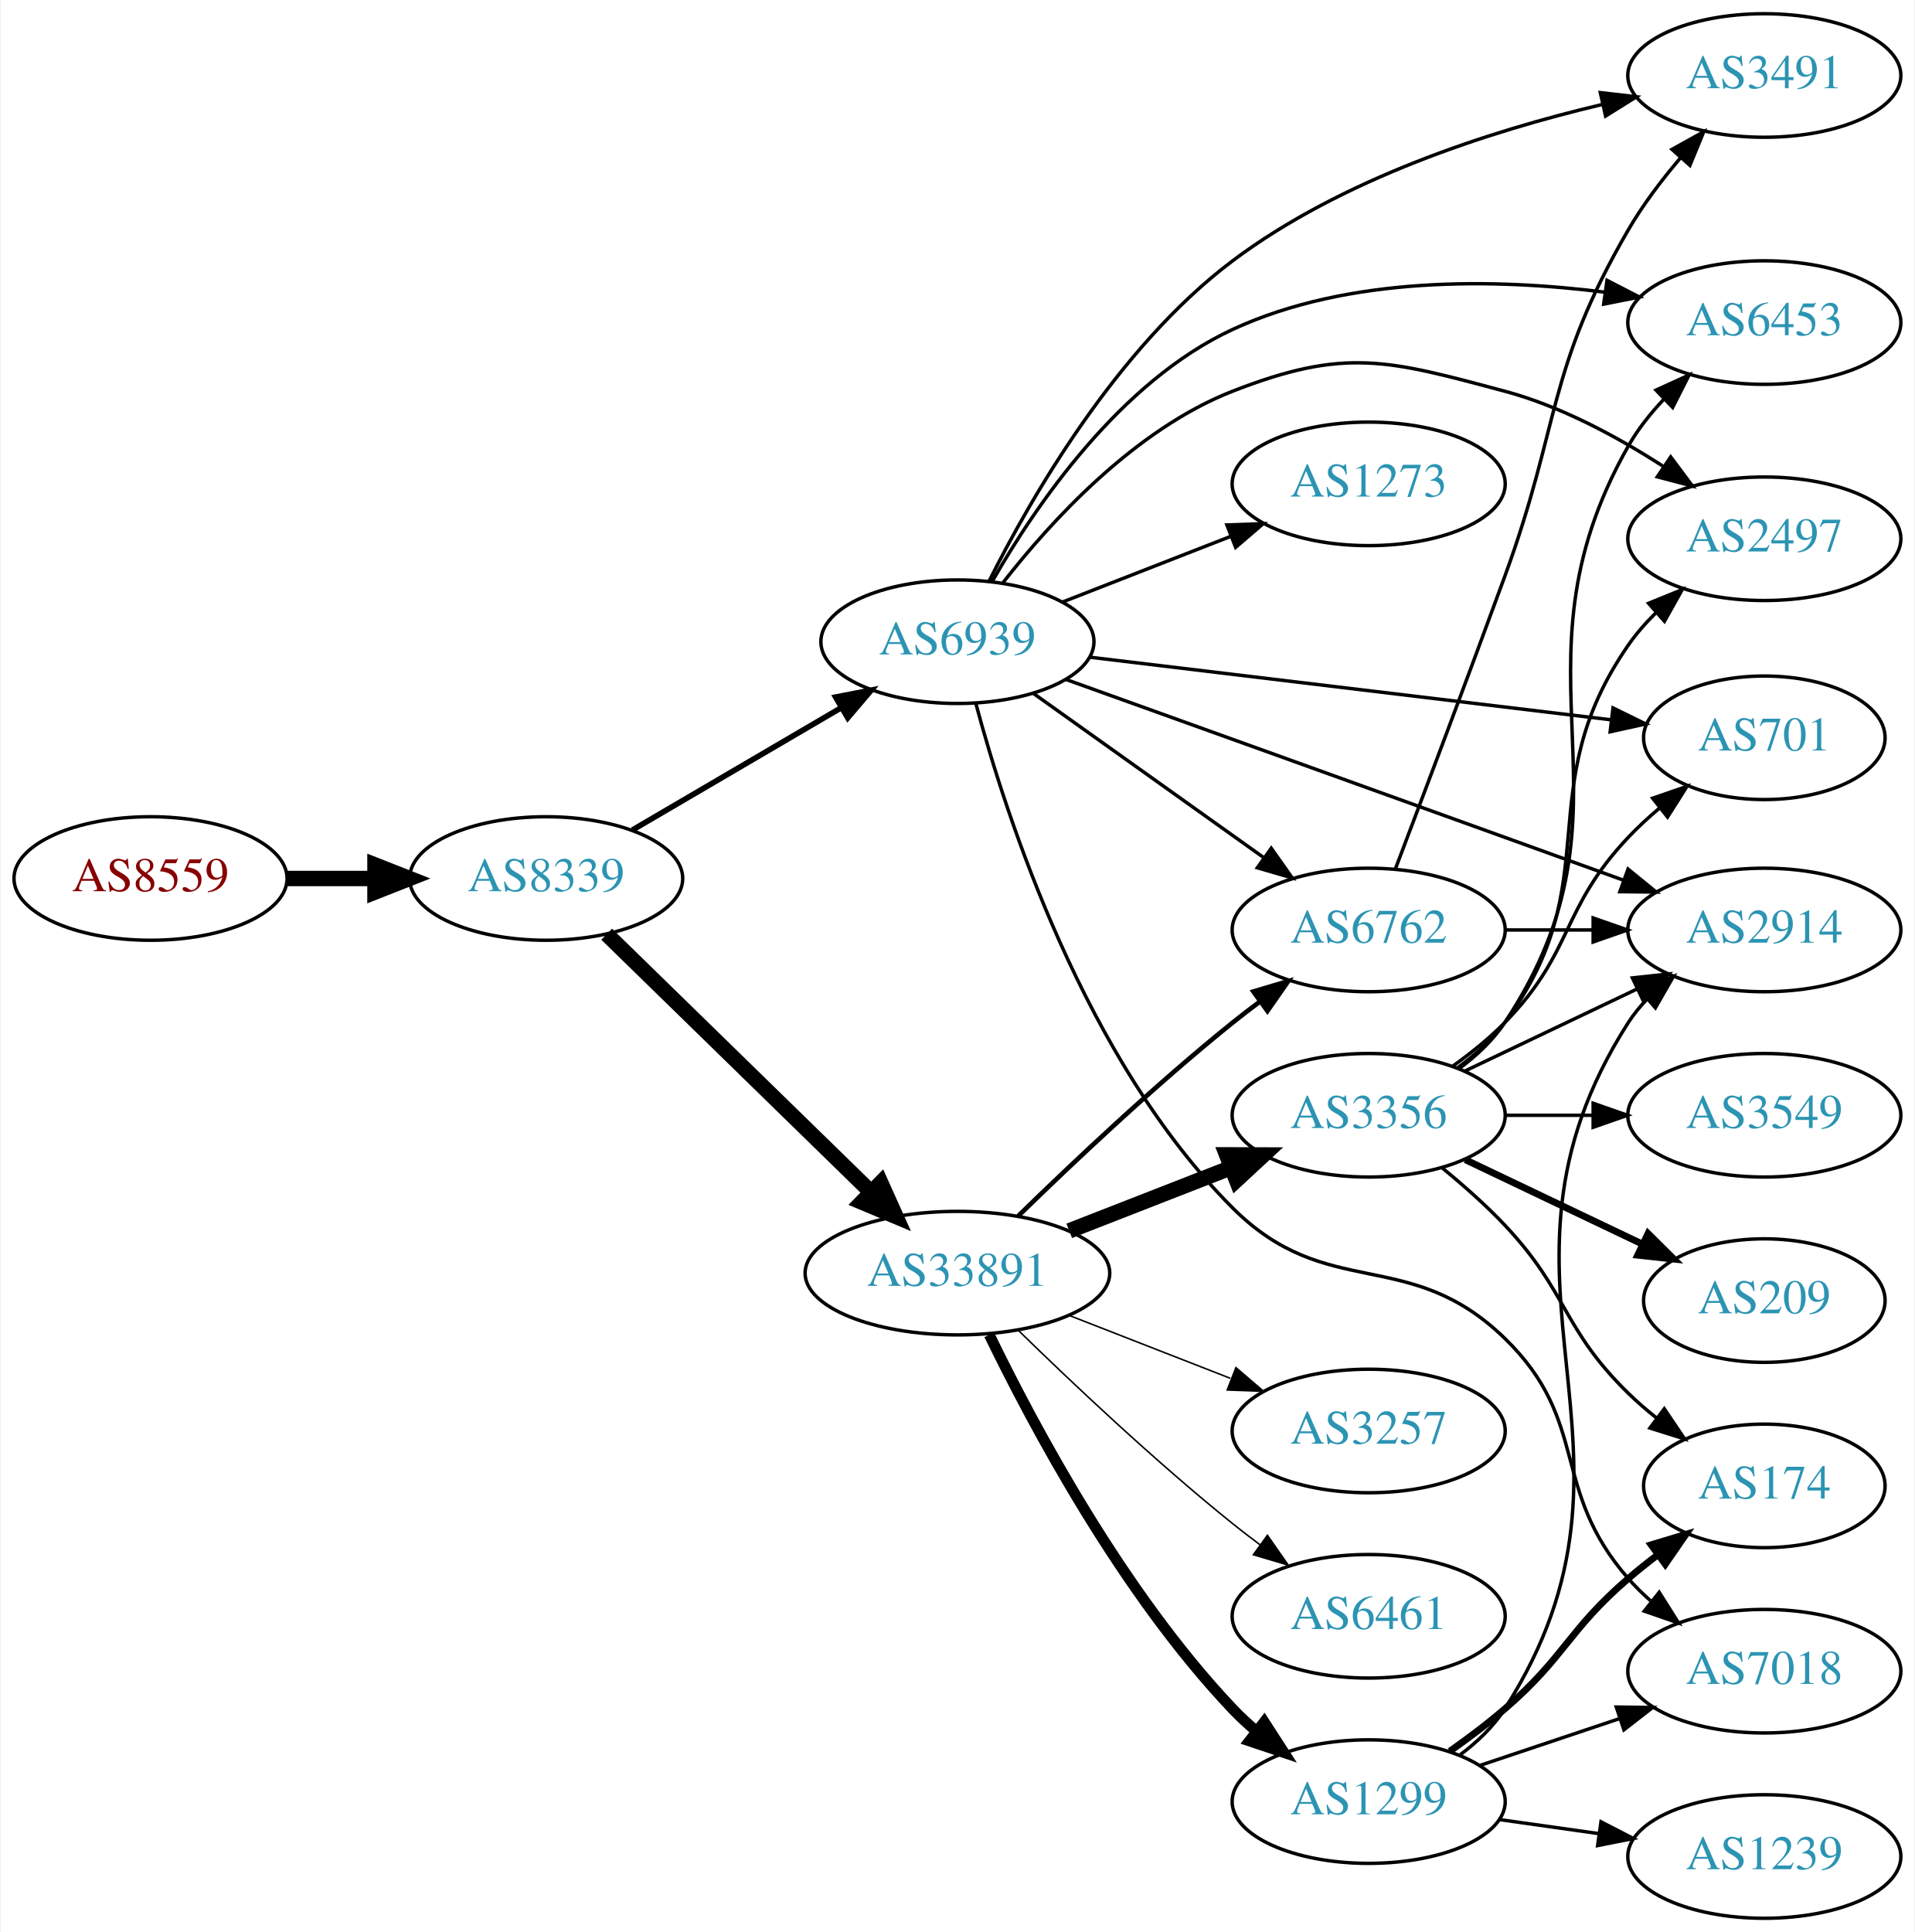
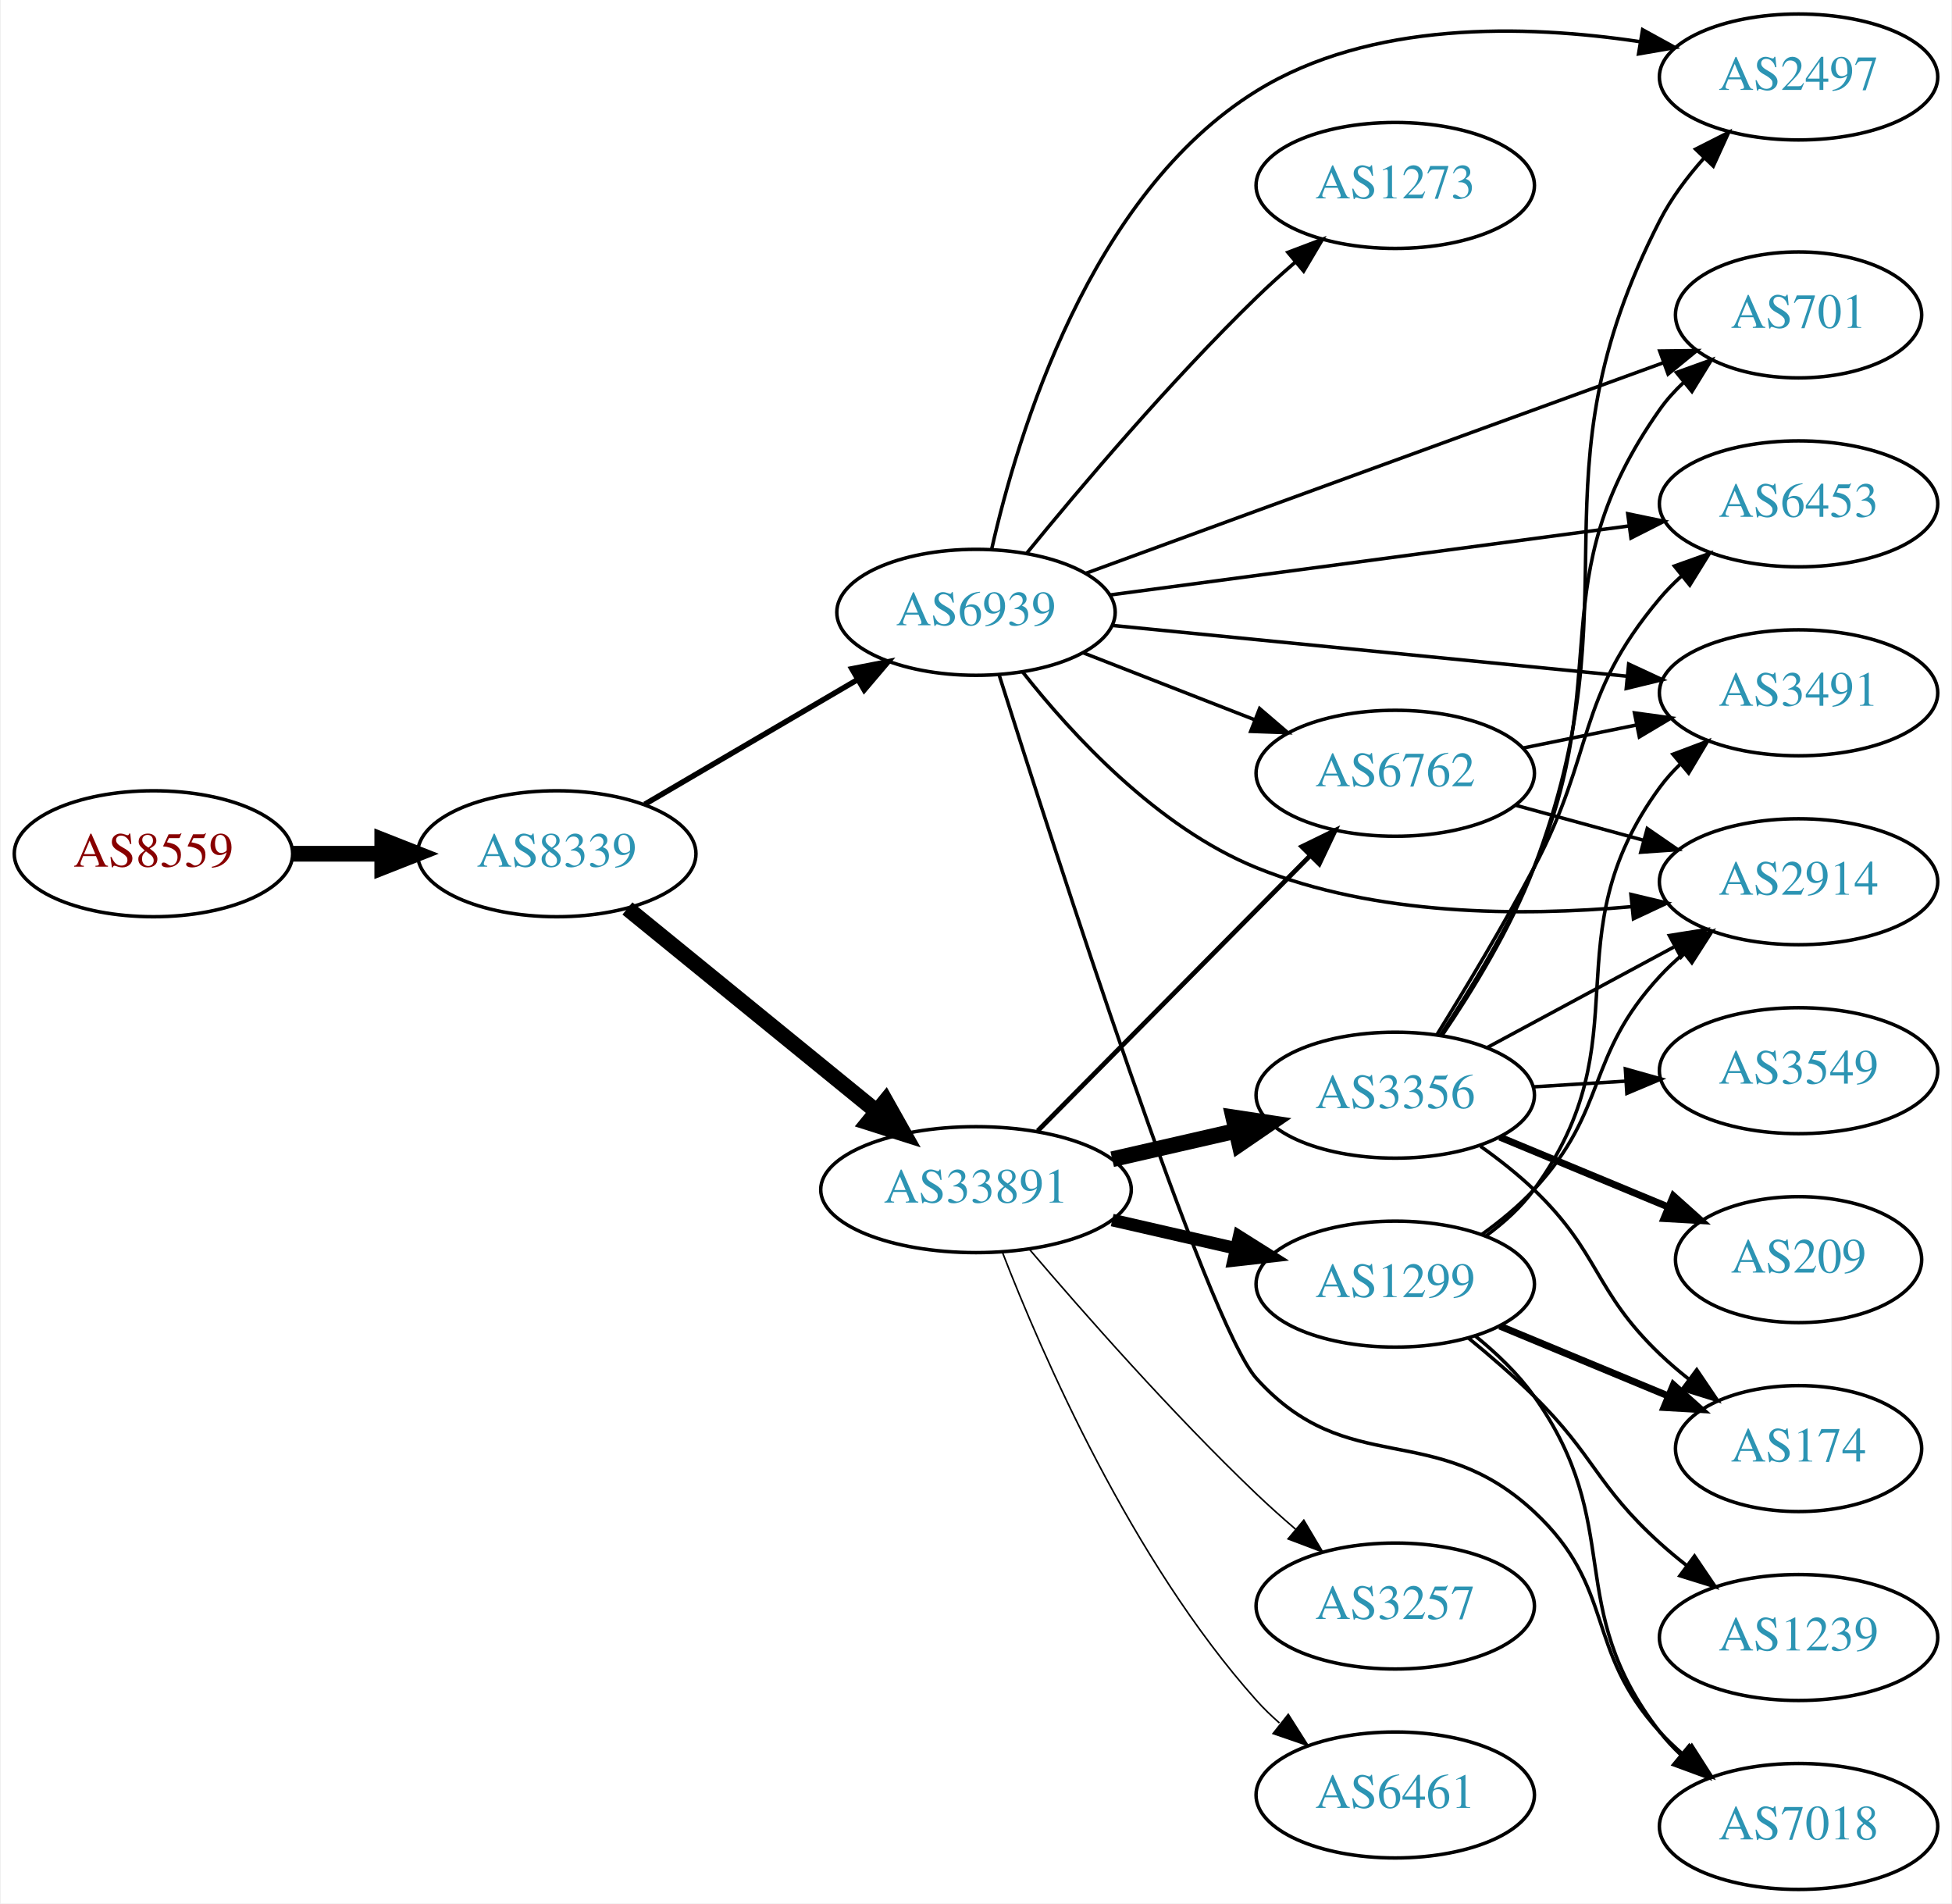
- <svg xmlns="http://www.w3.org/2000/svg" xmlns:xlink="http://www.w3.org/1999/xlink" width="558pt" height="563pt" viewBox="0.00 0.00 557.56 563.00">
-   <g id="graph0" class="graph" transform="scale(1 1) rotate(0) translate(4 559)">
-     <polygon fill="white" stroke="none" points="-4,4 -4,-559 553.564,-559 553.564,4 -4,4" />
+ <svg xmlns="http://www.w3.org/2000/svg" xmlns:xlink="http://www.w3.org/1999/xlink" width="558pt" height="544pt" viewBox="0.00 0.00 557.56 544.00">
+   <g id="graph0" class="graph" transform="scale(1 1) rotate(0) translate(4 540)">
+     <polygon fill="white" stroke="none" points="-4,4 -4,-540 553.564,-540 553.564,4 -4,4" />
    <g id="node1" class="node">
      <g id="a_node1">
        <a xlink:href="/asn/8559" xlink:title="AS8559 ~ WELLCOM [AT]">
-           <ellipse fill="#ffffff" stroke="black" cx="39.647" cy="-303" rx="39.794" ry="18" />
-           <text text-anchor="middle" x="39.647" y="-299.3" font-family="Times,serif" font-size="14.00" fill="#880000">AS8559</text>
+           <ellipse fill="#ffffff" stroke="black" cx="39.647" cy="-296" rx="39.794" ry="18" />
+           <text text-anchor="middle" x="39.647" y="-292.3" font-family="Times,serif" font-size="14.00" fill="#880000">AS8559</text>
        </a>
      </g>
    </g>
    <g id="node2" class="node">
      <g id="a_node2">
        <a xlink:href="/asn/8339" xlink:title="AS8339 ~ kabelplus GmbH [AT]">
-           <ellipse fill="#ffffff" stroke="black" cx="154.939" cy="-303" rx="39.794" ry="18" />
-           <text text-anchor="middle" x="154.939" y="-299.3" font-family="Times,serif" font-size="14.00" fill="#2c94b3">AS8339</text>
+           <ellipse fill="#ffffff" stroke="black" cx="154.939" cy="-296" rx="39.794" ry="18" />
+           <text text-anchor="middle" x="154.939" y="-292.3" font-family="Times,serif" font-size="14.00" fill="#2c94b3">AS8339</text>
        </a>
      </g>
    </g>
    <g id="edge1" class="edge">
-       <path fill="none" stroke="black" stroke-width="4.5" d="M79.319,-303C87.522,-303 96.286,-303 104.818,-303" />
-       <polygon fill="black" stroke="black" stroke-width="4.5" points="105.057,-306.938 115.057,-303 105.057,-299.063 105.057,-306.938" />
+       <path fill="none" stroke="black" stroke-width="4.5" d="M79.319,-296C87.522,-296 96.286,-296 104.818,-296" />
+       <polygon fill="black" stroke="black" stroke-width="4.5" points="105.057,-299.938 115.057,-296 105.057,-292.063 105.057,-299.938" />
    </g>
    <g id="node3" class="node">
      <g id="a_node3">
        <a xlink:href="/asn/33891" xlink:title="AS33891 ~ CORE-BACKBONE GMBH GLOBAL NETWORK [DE]">
-           <ellipse fill="#ffffff" stroke="black" cx="274.782" cy="-188" rx="44.393" ry="18" />
-           <text text-anchor="middle" x="274.782" y="-184.3" font-family="Times,serif" font-size="14.00" fill="#2c94b3">AS33891</text>
+           <ellipse fill="#ffffff" stroke="black" cx="274.782" cy="-200" rx="44.393" ry="18" />
+           <text text-anchor="middle" x="274.782" y="-196.3" font-family="Times,serif" font-size="14.00" fill="#2c94b3">AS33891</text>
        </a>
      </g>
    </g>
    <g id="edge2" class="edge">
-       <path fill="none" stroke="black" stroke-width="4.5" d="M172.573,-286.767C192.638,-267.187 226.529,-234.113 249.511,-211.686" />
-       <polygon fill="black" stroke="black" stroke-width="4.5" points="252.444,-214.325 256.851,-204.523 246.944,-208.689 252.444,-214.325" />
+       <path fill="none" stroke="black" stroke-width="4.5" d="M175.135,-280.362C194.451,-264.627 224.427,-240.207 246.269,-222.414" />
+       <polygon fill="black" stroke="black" stroke-width="4.5" points="248.936,-225.32 254.202,-215.951 243.962,-219.214 248.936,-225.32" />
    </g>
    <g id="node4" class="node">
      <g id="a_node4">
        <a xlink:href="/asn/6939" xlink:title="AS6939 ~ Hurricane Electric LLC [US]">
-           <ellipse fill="#ffffff" stroke="black" cx="274.782" cy="-372" rx="39.794" ry="18" />
-           <text text-anchor="middle" x="274.782" y="-368.3" font-family="Times,serif" font-size="14.00" fill="#2c94b3">AS6939</text>
+           <ellipse fill="#ffffff" stroke="black" cx="274.782" cy="-365" rx="39.794" ry="18" />
+           <text text-anchor="middle" x="274.782" y="-361.3" font-family="Times,serif" font-size="14.00" fill="#2c94b3">AS6939</text>
        </a>
      </g>
    </g>
    <g id="edge3" class="edge">
-       <path fill="none" stroke="black" stroke-width="1.636" d="M180.071,-317.13C197.626,-327.409 221.601,-341.447 240.906,-352.75" />
-       <polygon fill="black" stroke="black" stroke-width="1.636" points="239.285,-355.857 249.683,-357.889 242.822,-349.816 239.285,-355.857" />
+       <path fill="none" stroke="black" stroke-width="1.565" d="M180.071,-310.13C197.626,-320.409 221.601,-334.447 240.906,-345.75" />
+       <polygon fill="black" stroke="black" stroke-width="1.565" points="239.285,-348.857 249.683,-350.889 242.822,-342.816 239.285,-348.857" />
    </g>
    <g id="node5" class="node">
      <g id="a_node5">
-         <a xlink:href="/asn/6762" xlink:title="AS6762 ~ TELECOM ITALIA SPARKLE S.p.A. [IT]">
-           <ellipse fill="#ffffff" stroke="black" cx="394.625" cy="-288" rx="39.794" ry="18" />
-           <text text-anchor="middle" x="394.625" y="-284.3" font-family="Times,serif" font-size="14.00" fill="#2c94b3">AS6762</text>
+         <a xlink:href="/asn/3356" xlink:title="AS3356 ~ Level 3 Parent, LLC [US]">
+           <ellipse fill="#ffffff" stroke="black" cx="394.625" cy="-227" rx="39.794" ry="18" />
+           <text text-anchor="middle" x="394.625" y="-223.3" font-family="Times,serif" font-size="14.00" fill="#2c94b3">AS3356</text>
        </a>
      </g>
    </g>
    <g id="edge4" class="edge">
-       <path fill="none" stroke="black" stroke-width="1.35" d="M292.489,-204.641C308.123,-219.907 332.391,-242.837 354.978,-261 357.529,-263.052 360.227,-265.121 362.963,-267.153" />
-       <polygon fill="black" stroke="black" stroke-width="1.35" points="361.02,-270.067 371.177,-273.08 365.116,-264.391 361.02,-270.067" />
+       <path fill="none" stroke="black" stroke-width="4.5" d="M313.717,-208.692C324.957,-211.267 337.37,-214.111 348.993,-216.774" />
+       <polygon fill="black" stroke="black" stroke-width="4.5" points="348.328,-220.661 358.955,-219.057 350.087,-212.985 348.328,-220.661" />
    </g>
    <g id="node6" class="node">
      <g id="a_node6">
-         <a xlink:href="/asn/3356" xlink:title="AS3356 ~ Level 3 Parent, LLC [US]">
-           <ellipse fill="#ffffff" stroke="black" cx="394.625" cy="-234" rx="39.794" ry="18" />
-           <text text-anchor="middle" x="394.625" y="-230.3" font-family="Times,serif" font-size="14.00" fill="#2c94b3">AS3356</text>
+         <a xlink:href="/asn/6762" xlink:title="AS6762 ~ TELECOM ITALIA SPARKLE S.p.A. [IT]">
+           <ellipse fill="#ffffff" stroke="black" cx="394.625" cy="-319" rx="39.794" ry="18" />
+           <text text-anchor="middle" x="394.625" y="-315.3" font-family="Times,serif" font-size="14.00" fill="#2c94b3">AS6762</text>
        </a>
      </g>
    </g>
    <g id="edge5" class="edge">
-       <path fill="none" stroke="black" stroke-width="4.5" d="M307.362,-200.327C321.791,-205.96 339.03,-212.689 354.292,-218.646" />
-       <polygon fill="black" stroke="black" stroke-width="4.5" points="353.238,-222.462 363.985,-222.43 356.102,-215.126 353.238,-222.462" />
+       <path fill="none" stroke="black" stroke-width="1.35" d="M292.416,-216.797C312.708,-237.289 347.144,-272.062 370.133,-295.278" />
+       <polygon fill="black" stroke="black" stroke-width="1.35" points="367.93,-298.027 377.453,-302.67 372.904,-293.102 367.93,-298.027" />
    </g>
    <g id="node7" class="node">
      <g id="a_node7">
        <a xlink:href="/asn/1299" xlink:title="AS1299 ~ Telia Carrier [EU]">
-           <ellipse fill="#ffffff" stroke="black" cx="394.625" cy="-34" rx="39.794" ry="18" />
-           <text text-anchor="middle" x="394.625" y="-30.3" font-family="Times,serif" font-size="14.00" fill="#2c94b3">AS1299</text>
+           <ellipse fill="#ffffff" stroke="black" cx="394.625" cy="-173" rx="39.794" ry="18" />
+           <text text-anchor="middle" x="394.625" y="-169.3" font-family="Times,serif" font-size="14.00" fill="#2c94b3">AS1299</text>
        </a>
      </g>
    </g>
    <g id="edge6" class="edge">
-       <path fill="none" stroke="black" stroke-width="3.15" d="M284.064,-170.036C296.707,-143.93 322.78,-94.925 354.978,-61 357.038,-58.829 359.298,-56.728 361.659,-54.721" />
-       <polygon fill="black" stroke="black" stroke-width="3.15" points="364.182,-57.192 369.929,-48.292 359.886,-51.666 364.182,-57.192" />
+       <path fill="none" stroke="black" stroke-width="3.6" d="M313.717,-191.308C324.957,-188.733 337.37,-185.889 348.993,-183.226" />
+       <polygon fill="black" stroke="black" stroke-width="3.6" points="349.989,-186.588 358.955,-180.943 348.426,-179.765 349.989,-186.588" />
    </g>
    <g id="node8" class="node">
      <g id="a_node8">
-         <a xlink:href="/asn/6461" xlink:title="AS6461 ~ Zayo Bandwidth [US]">
-           <ellipse fill="#ffffff" stroke="black" cx="394.625" cy="-88" rx="39.794" ry="18" />
-           <text text-anchor="middle" x="394.625" y="-84.3" font-family="Times,serif" font-size="14.00" fill="#2c94b3">AS6461</text>
+         <a xlink:href="/asn/3257" xlink:title="AS3257 ~ GTT [DE]">
+           <ellipse fill="#ffffff" stroke="black" cx="394.625" cy="-81" rx="39.794" ry="18" />
+           <text text-anchor="middle" x="394.625" y="-77.3" font-family="Times,serif" font-size="14.00" fill="#2c94b3">AS3257</text>
        </a>
      </g>
    </g>
    <g id="edge7" class="edge">
-       <path fill="none" stroke="black" stroke-width="0.45" d="M292.489,-171.359C308.123,-156.093 332.391,-133.163 354.978,-115 357.529,-112.948 360.227,-110.879 362.963,-108.847" />
-       <polygon fill="black" stroke="black" stroke-width="0.45" points="365.116,-111.609 371.177,-102.92 361.02,-105.933 365.116,-111.609" />
+       <path fill="none" stroke="black" stroke-width="0.45" d="M290.007,-182.997C305.371,-164.969 330.891,-135.983 354.978,-113 358.496,-109.644 362.316,-106.23 366.141,-102.943" />
+       <polygon fill="black" stroke="black" stroke-width="0.45" points="368.488,-105.542 373.9,-96.434 363.989,-100.179 368.488,-105.542" />
    </g>
    <g id="node9" class="node">
      <g id="a_node9">
-         <a xlink:href="/asn/3257" xlink:title="AS3257 ~ GTT [DE]">
-           <ellipse fill="#ffffff" stroke="black" cx="394.625" cy="-142" rx="39.794" ry="18" />
-           <text text-anchor="middle" x="394.625" y="-138.3" font-family="Times,serif" font-size="14.00" fill="#2c94b3">AS3257</text>
+         <a xlink:href="/asn/6461" xlink:title="AS6461 ~ Zayo Bandwidth [US]">
+           <ellipse fill="#ffffff" stroke="black" cx="394.625" cy="-27" rx="39.794" ry="18" />
+           <text text-anchor="middle" x="394.625" y="-23.3" font-family="Times,serif" font-size="14.00" fill="#2c94b3">AS6461</text>
        </a>
      </g>
    </g>
    <g id="edge8" class="edge">
-       <path fill="none" stroke="black" stroke-width="0.45" d="M307.362,-175.673C321.791,-170.04 339.03,-163.311 354.292,-157.354" />
-       <polygon fill="black" stroke="black" stroke-width="0.45" points="355.943,-160.466 363.985,-153.57 353.397,-153.946 355.943,-160.466" />
+       <path fill="none" stroke="black" stroke-width="0.45" d="M282.294,-182.194C293.632,-152.949 319.25,-94.003 354.978,-54 356.971,-51.768 359.184,-49.623 361.512,-47.585" />
+       <polygon fill="black" stroke="black" stroke-width="0.45" points="364.043,-50.046 369.723,-41.102 359.706,-44.552 364.043,-50.046" />
    </g>
    <g id="edge29" class="edge">
-       <path fill="none" stroke="black" d="M296.85,-356.982C315.586,-343.627 343.177,-323.96 364.109,-309.039" />
-       <polygon fill="black" stroke="black" points="366.23,-311.825 372.342,-303.171 362.167,-306.125 366.23,-311.825" />
+       <path fill="none" stroke="black" d="M305.519,-353.392C320.312,-347.618 338.39,-340.561 354.311,-334.346" />
+       <polygon fill="black" stroke="black" points="355.855,-337.501 363.897,-330.604 353.309,-330.98 355.855,-337.501" />
    </g>
    <g id="node10" class="node">
      <g id="a_node10">
+         <a xlink:href="/asn/6453" xlink:title="AS6453 ~ TATA COMMUNICATIONS (AMERICA) INC [US]">
+           <ellipse fill="#ffffff" stroke="black" cx="509.918" cy="-396" rx="39.794" ry="18" />
+           <text text-anchor="middle" x="509.918" y="-392.3" font-family="Times,serif" font-size="14.00" fill="#2c94b3">AS6453</text>
+         </a>
+       </g>
+     </g>
+     <g id="edge27" class="edge">
+       <path fill="none" stroke="black" d="M312.981,-369.946C353.208,-375.295 417.45,-383.838 461.328,-389.672" />
+       <polygon fill="black" stroke="black" points="461.091,-393.171 471.465,-391.02 462.014,-386.232 461.091,-393.171" />
+     </g>
+     <g id="node11" class="node">
+       <g id="a_node11">
        <a xlink:href="/asn/2497" xlink:title="AS2497 ~ Internet Initiative Japan Inc. [JP]">
-           <ellipse fill="#ffffff" stroke="black" cx="509.918" cy="-402" rx="39.794" ry="18" />
-           <text text-anchor="middle" x="509.918" y="-398.3" font-family="Times,serif" font-size="14.00" fill="#2c94b3">AS2497</text>
-         </a>
-       </g>
-     </g>
-     <g id="edge27" class="edge">
-       <path fill="none" stroke="black" d="M288.047,-389.185C301.945,-407.022 326.413,-433.843 354.978,-445 387.804,-457.821 400.226,-454.104 434.271,-445 450.588,-440.636 467.037,-431.754 480.324,-423.189" />
-       <polygon fill="black" stroke="black" points="482.633,-425.855 488.978,-417.37 478.727,-420.046 482.633,-425.855" />
+           <ellipse fill="#ffffff" stroke="black" cx="509.918" cy="-518" rx="39.794" ry="18" />
+           <text text-anchor="middle" x="509.918" y="-514.3" font-family="Times,serif" font-size="14.00" fill="#2c94b3">AS2497</text>
+         </a>
+       </g>
+     </g>
+     <g id="edge30" class="edge">
+       <path fill="none" stroke="black" d="M279.246,-382.988C286.623,-415.748 307.273,-484.481 354.978,-514 387.493,-534.12 431.725,-533.007 464.433,-528.106" />
+       <polygon fill="black" stroke="black" points="465.332,-531.505 474.618,-526.404 464.178,-524.6 465.332,-531.505" />
    </g>
    <g id="node12" class="node">
      <g id="a_node12">
+         <a xlink:href="/asn/701" xlink:title="AS701 ~ UUNET [US]">
+           <ellipse fill="#ffffff" stroke="black" cx="509.918" cy="-450" rx="35.194" ry="18" />
+           <text text-anchor="middle" x="509.918" y="-446.3" font-family="Times,serif" font-size="14.00" fill="#2c94b3">AS701</text>
+         </a>
+       </g>
+     </g>
+     <g id="edge24" class="edge">
+       <path fill="none" stroke="black" d="M306.239,-376.17C320.96,-381.564 338.885,-388.126 354.978,-394 394.633,-408.473 440.056,-424.99 471.227,-436.314" />
+       <polygon fill="black" stroke="black" points="470.227,-439.674 480.821,-439.799 472.617,-433.095 470.227,-439.674" />
+     </g>
+     <g id="node14" class="node">
+       <g id="a_node14">
        <a xlink:href="/asn/2914" xlink:title="AS2914 ~ NTT America, Inc. [US]">
          <ellipse fill="#ffffff" stroke="black" cx="509.918" cy="-288" rx="39.794" ry="18" />
          <text text-anchor="middle" x="509.918" y="-284.3" font-family="Times,serif" font-size="14.00" fill="#2c94b3">AS2914</text>
        </a>
      </g>
    </g>
    <g id="edge26" class="edge">
-       <path fill="none" stroke="black" d="M306.467,-360.983C338.398,-349.514 389.848,-331.022 434.271,-315 445.501,-310.95 457.678,-306.549 468.875,-302.499" />
-       <polygon fill="black" stroke="black" points="470.202,-305.741 478.415,-299.047 467.82,-299.158 470.202,-305.741" />
-     </g>
-     <g id="node13" class="node">
-       <g id="a_node13">
-         <a xlink:href="/asn/701" xlink:title="AS701 ~ UUNET [US]">
-           <ellipse fill="#ffffff" stroke="black" cx="509.918" cy="-344" rx="35.194" ry="18" />
-           <text text-anchor="middle" x="509.918" y="-340.3" font-family="Times,serif" font-size="14.00" fill="#2c94b3">AS701</text>
-         </a>
-       </g>
-     </g>
-     <g id="edge25" class="edge">
-       <path fill="none" stroke="black" d="M313.239,-367.501C354.708,-362.521 421.467,-354.503 465.269,-349.242" />
-       <polygon fill="black" stroke="black" points="465.825,-352.701 475.337,-348.033 464.99,-345.751 465.825,-352.701" />
-     </g>
-     <g id="node14" class="node">
-       <g id="a_node14">
-         <a xlink:href="/asn/6453" xlink:title="AS6453 ~ TATA COMMUNICATIONS (AMERICA) INC [US]">
-           <ellipse fill="#ffffff" stroke="black" cx="509.918" cy="-465" rx="39.794" ry="18" />
-           <text text-anchor="middle" x="509.918" y="-461.3" font-family="Times,serif" font-size="14.00" fill="#2c94b3">AS6453</text>
-         </a>
-       </g>
-     </g>
-     <g id="edge28" class="edge">
-       <path fill="none" stroke="black" d="M284.991,-389.692C297.493,-411.566 322.102,-447.77 354.978,-463 388.898,-478.713 431.703,-477.854 463.56,-473.84" />
-       <polygon fill="black" stroke="black" points="464.079,-477.302 473.494,-472.443 463.104,-470.37 464.079,-477.302" />
-     </g>
-     <g id="node17" class="node">
-       <g id="a_node17">
+       <path fill="none" stroke="black" d="M288.104,-347.959C302.051,-330.244 326.56,-303.527 354.978,-292 388.922,-278.232 430.626,-278.055 462.062,-280.866" />
+       <polygon fill="black" stroke="black" points="461.998,-284.378 472.303,-281.918 462.713,-277.414 461.998,-284.378" />
+     </g>
+     <g id="node18" class="node">
+       <g id="a_node18">
        <a xlink:href="/asn/3491" xlink:title="AS3491 ~ PCCW Global, Inc. [US]">
-           <ellipse fill="#ffffff" stroke="black" cx="509.918" cy="-537" rx="39.794" ry="18" />
-           <text text-anchor="middle" x="509.918" y="-533.3" font-family="Times,serif" font-size="14.00" fill="#2c94b3">AS3491</text>
+           <ellipse fill="#ffffff" stroke="black" cx="509.918" cy="-342" rx="39.794" ry="18" />
+           <text text-anchor="middle" x="509.918" y="-338.3" font-family="Times,serif" font-size="14.00" fill="#2c94b3">AS3491</text>
        </a>
      </g>
    </g>
    <g id="edge23" class="edge">
-       <path fill="none" stroke="black" d="M283.975,-389.586C296.159,-413.914 321.286,-457.693 354.978,-483 386.753,-506.867 429.942,-520.794 462.487,-528.506" />
-       <polygon fill="black" stroke="black" points="462.127,-532.013 472.652,-530.797 463.666,-525.184 462.127,-532.013" />
+       <path fill="none" stroke="black" d="M313.758,-361.253C353.894,-357.294 417.296,-351.039 460.88,-346.739" />
+       <polygon fill="black" stroke="black" points="461.35,-350.21 470.958,-345.745 460.662,-343.244 461.35,-350.21" />
    </g>
    <g id="node19" class="node">
      <g id="a_node19">
        <a xlink:href="/asn/7018" xlink:title="AS7018 ~ AT&amp;T Services, Inc. [US]">
-           <ellipse fill="#ffffff" stroke="black" cx="509.918" cy="-72" rx="39.794" ry="18" />
-           <text text-anchor="middle" x="509.918" y="-68.3" font-family="Times,serif" font-size="14.00" fill="#2c94b3">AS7018</text>
-         </a>
-       </g>
-     </g>
-     <g id="edge24" class="edge">
-       <path fill="none" stroke="black" d="M280.134,-354.047C288.974,-321.004 311.939,-250.013 354.978,-207 382.62,-179.375 406.252,-196.242 434.271,-169 459.354,-144.613 447.256,-125.348 470.271,-99 472.24,-96.746 474.434,-94.585 476.75,-92.537" />
-       <polygon fill="black" stroke="black" points="479.285,-94.994 484.939,-86.034 474.932,-89.512 479.285,-94.994" />
+           <ellipse fill="#ffffff" stroke="black" cx="509.918" cy="-18" rx="39.794" ry="18" />
+           <text text-anchor="middle" x="509.918" y="-14.3" font-family="Times,serif" font-size="14.00" fill="#2c94b3">AS7018</text>
+         </a>
+       </g>
+     </g>
+     <g id="edge25" class="edge">
+       <path fill="none" stroke="black" d="M281.377,-347.149C296.988,-297.72 340.805,-161.665 354.978,-146 381.197,-117.022 405.658,-134.617 434.271,-108 457.883,-86.035 448.524,-68.814 470.271,-45 472.289,-42.79 474.519,-40.661 476.859,-38.634" />
+       <polygon fill="black" stroke="black" points="479.388,-41.099 485.092,-32.17 475.065,-35.593 479.388,-41.099" />
    </g>
    <g id="node20" class="node">
      <g id="a_node20">
        <a xlink:href="/asn/1273" xlink:title="AS1273 ~ Vodafone Group PLC [EU]">
-           <ellipse fill="#ffffff" stroke="black" cx="394.625" cy="-418" rx="39.794" ry="18" />
-           <text text-anchor="middle" x="394.625" y="-414.3" font-family="Times,serif" font-size="14.00" fill="#2c94b3">AS1273</text>
-         </a>
-       </g>
-     </g>
-     <g id="edge22" class="edge">
-       <path fill="none" stroke="black" d="M305.519,-383.608C320.312,-389.382 338.39,-396.439 354.311,-402.654" />
-       <polygon fill="black" stroke="black" points="353.309,-406.02 363.897,-406.396 355.855,-399.499 353.309,-406.02" />
-     </g>
-     <g id="edge17" class="edge">
-       <path fill="none" stroke="black" d="M434.297,-288C442.5,-288 451.264,-288 459.796,-288" />
-       <polygon fill="black" stroke="black" points="460.035,-291.5 470.035,-288 460.035,-284.5 460.035,-291.5" />
-     </g>
-     <g id="edge16" class="edge">
-       <path fill="none" stroke="black" d="M402.417,-305.83C410.206,-326.34 423.314,-361.045 434.271,-391 450.642,-435.755 446.345,-450.787 470.271,-492 474.488,-499.264 479.941,-506.467 485.414,-512.911" />
-       <polygon fill="black" stroke="black" points="483.005,-515.469 492.266,-520.614 488.235,-510.816 483.005,-515.469" />
+           <ellipse fill="#ffffff" stroke="black" cx="394.625" cy="-487" rx="39.794" ry="18" />
+           <text text-anchor="middle" x="394.625" y="-483.3" font-family="Times,serif" font-size="14.00" fill="#2c94b3">AS1273</text>
+         </a>
+       </g>
+     </g>
+     <g id="edge28" class="edge">
+       <path fill="none" stroke="black" d="M289.346,-381.966C304.557,-400.61 330.333,-431.084 354.978,-455 358.467,-458.386 362.272,-461.816 366.089,-465.111" />
+       <polygon fill="black" stroke="black" points="363.935,-467.873 373.843,-471.626 368.438,-462.513 363.935,-467.873" />
    </g>
    <g id="edge9" class="edge">
-       <path fill="none" stroke="black" d="M420.576,-247.867C425.651,-251.597 430.563,-256.006 434.271,-261 464.935,-302.302 440.992,-328.705 470.271,-371 472.574,-374.326 475.334,-377.476 478.308,-380.403" />
-       <polygon fill="black" stroke="black" points="476.182,-383.196 485.995,-387.191 480.816,-377.948 476.182,-383.196" />
-     </g>
-     <g id="node11" class="node">
-       <g id="a_node11">
+       <path fill="none" stroke="black" d="M406.601,-244.387C414.612,-257.327 425.549,-275.524 434.271,-292 451.946,-325.388 445.958,-340.086 470.271,-369 472.148,-371.232 474.25,-373.365 476.48,-375.384" />
+       <polygon fill="black" stroke="black" points="474.426,-378.225 484.404,-381.787 478.826,-372.78 474.426,-378.225" />
+     </g>
+     <g id="edge10" class="edge">
+       <path fill="none" stroke="black" d="M408.021,-244.095C416.622,-256.742 427.675,-274.703 434.271,-292 464.116,-370.267 432.035,-402.472 470.271,-477 473.511,-483.315 478.019,-489.345 482.816,-494.742" />
+       <polygon fill="black" stroke="black" points="480.487,-497.37 489.938,-502.159 485.536,-492.522 480.487,-497.37" />
+     </g>
+     <g id="edge11" class="edge">
+       <path fill="none" stroke="black" d="M407.626,-244.254C416.035,-256.978 427.023,-274.966 434.271,-292 457.912,-347.56 435.454,-373.668 470.271,-423 472.206,-425.742 474.512,-428.298 477.022,-430.657" />
+       <polygon fill="black" stroke="black" points="475.023,-433.543 484.99,-437.135 479.439,-428.111 475.023,-433.543" />
+     </g>
+     <g id="node13" class="node">
+       <g id="a_node13">
        <a xlink:href="/asn/3549" xlink:title="AS3549 ~ Level 3 Parent, LLC [US]">
          <ellipse fill="#ffffff" stroke="black" cx="509.918" cy="-234" rx="39.794" ry="18" />
          <text text-anchor="middle" x="509.918" y="-230.3" font-family="Times,serif" font-size="14.00" fill="#2c94b3">AS3549</text>
        </a>
      </g>
    </g>
-     <g id="edge10" class="edge">
-       <path fill="none" stroke="black" d="M434.297,-234C442.5,-234 451.264,-234 459.796,-234" />
-       <polygon fill="black" stroke="black" points="460.035,-237.5 470.035,-234 460.035,-230.5 460.035,-237.5" />
-     </g>
-     <g id="edge11" class="edge">
-       <path fill="none" stroke="black" d="M422.761,-246.934C437.755,-254.081 456.576,-263.052 472.799,-270.785" />
-       <polygon fill="black" stroke="black" points="471.469,-274.028 482.002,-275.171 474.481,-267.709 471.469,-274.028" />
-     </g>
    <g id="edge12" class="edge">
-       <path fill="none" stroke="black" d="M419.219,-248.389C424.475,-252.148 429.806,-256.437 434.271,-261 454.443,-281.617 450.451,-294.043 470.271,-315 473.045,-317.933 476.142,-320.788 479.342,-323.491" />
-       <polygon fill="black" stroke="black" points="477.37,-326.394 487.385,-329.854 481.713,-320.904 477.37,-326.394" />
+       <path fill="none" stroke="black" d="M433.98,-229.37C442.47,-229.894 451.574,-230.457 460.408,-231.003" />
+       <polygon fill="black" stroke="black" points="460.404,-234.509 470.601,-231.633 460.836,-227.522 460.404,-234.509" />
    </g>
    <g id="edge13" class="edge">
-       <path fill="none" stroke="black" d="M420.973,-247.588C426.027,-251.333 430.831,-255.818 434.271,-261 476.504,-324.62 432.596,-362.579 470.271,-429 473.042,-433.885 476.699,-438.493 480.66,-442.678" />
-       <polygon fill="black" stroke="black" points="478.355,-445.317 487.992,-449.72 483.204,-440.268 478.355,-445.317" />
+       <path fill="none" stroke="black" d="M420.768,-240.538C436.499,-249.008 456.983,-260.037 474.245,-269.331" />
+       <polygon fill="black" stroke="black" points="472.989,-272.63 483.453,-274.289 476.307,-266.467 472.989,-272.63" />
    </g>
    <g id="node15" class="node">
      <g id="a_node15">
        <a xlink:href="/asn/209" xlink:title="AS209 ~ CenturyLink Communications, LLC [US]">
          <ellipse fill="#ffffff" stroke="black" cx="509.918" cy="-180" rx="35.194" ry="18" />
          <text text-anchor="middle" x="509.918" y="-176.3" font-family="Times,serif" font-size="14.00" fill="#2c94b3">AS209</text>
        </a>
      </g>
    </g>
    <g id="edge14" class="edge">
-       <path fill="none" stroke="black" stroke-width="2" d="M422.761,-221.066C438.193,-213.71 457.678,-204.423 474.213,-196.541" />
-       <polygon fill="black" stroke="black" stroke-width="2" points="476.034,-199.551 483.555,-192.089 473.022,-193.232 476.034,-199.551" />
+       <path fill="none" stroke="black" stroke-width="2" d="M424.506,-215.018C439.165,-208.937 457.119,-201.489 472.694,-195.027" />
+       <polygon fill="black" stroke="black" stroke-width="2" points="474.138,-198.218 482.034,-191.153 471.456,-191.752 474.138,-198.218" />
    </g>
    <g id="node16" class="node">
      <g id="a_node16">
        <a xlink:href="/asn/174" xlink:title="AS174 ~ Cogent Communications [US]">
          <ellipse fill="#ffffff" stroke="black" cx="509.918" cy="-126" rx="35.194" ry="18" />
          <text text-anchor="middle" x="509.918" y="-122.3" font-family="Times,serif" font-size="14.00" fill="#2c94b3">AS174</text>
        </a>
      </g>
    </g>
    <g id="edge15" class="edge">
-       <path fill="none" stroke="black" d="M416.113,-218.604C422.233,-213.601 428.771,-207.829 434.271,-202 452.818,-182.346 450.936,-171.88 470.271,-153 472.807,-150.523 475.592,-148.112 478.468,-145.814" />
-       <polygon fill="black" stroke="black" points="480.764,-148.468 486.685,-139.682 476.577,-142.858 480.764,-148.468" />
+       <path fill="none" stroke="black" d="M419.005,-212.394C424.27,-208.645 429.659,-204.414 434.271,-200 453.28,-181.806 451.262,-171.194 470.271,-153 472.832,-150.549 475.633,-148.154 478.519,-145.867" />
+       <polygon fill="black" stroke="black" points="480.812,-148.524 486.749,-139.749 476.636,-142.906 480.812,-148.524" />
+     </g>
+     <g id="edge22" class="edge">
+       <path fill="none" stroke="black" d="M429.003,-309.867C440.426,-306.741 453.376,-303.198 465.475,-299.887" />
+       <polygon fill="black" stroke="black" points="466.664,-303.19 475.386,-297.175 464.817,-296.439 466.664,-303.19" />
+     </g>
+     <g id="edge21" class="edge">
+       <path fill="none" stroke="black" d="M431.16,-326.214C441.389,-328.291 452.689,-330.585 463.432,-332.766" />
+       <polygon fill="black" stroke="black" points="463.011,-336.252 473.508,-334.811 464.404,-329.392 463.011,-336.252" />
+     </g>
+     <g id="edge16" class="edge">
+       <path fill="none" stroke="black" d="M419.403,-187.214C424.651,-190.98 429.933,-195.316 434.271,-200 455.662,-223.097 448.88,-237.903 470.271,-261 472.304,-263.196 474.545,-265.315 476.893,-267.335" />
+       <polygon fill="black" stroke="black" points="475.107,-270.381 485.14,-273.786 479.42,-264.867 475.107,-270.381" />
+     </g>
+     <g id="edge20" class="edge">
+       <path fill="none" stroke="black" stroke-width="2" d="M424.506,-161.018C439.165,-154.937 457.119,-147.489 472.694,-141.027" />
+       <polygon fill="black" stroke="black" stroke-width="2" points="474.138,-144.218 482.034,-137.153 471.456,-137.752 474.138,-144.218" />
+     </g>
+     <g id="node17" class="node">
+       <g id="a_node17">
+         <a xlink:href="/asn/1239" xlink:title="AS1239 ~ Sprint [US]">
+           <ellipse fill="#ffffff" stroke="black" cx="509.918" cy="-72" rx="39.794" ry="18" />
+           <text text-anchor="middle" x="509.918" y="-68.3" font-family="Times,serif" font-size="14.00" fill="#2c94b3">AS1239</text>
+         </a>
+       </g>
+     </g>
+     <g id="edge17" class="edge">
+       <path fill="none" stroke="black" d="M415.451,-157.671C421.67,-152.58 428.432,-146.74 434.271,-141 451.803,-123.764 452.049,-115.505 470.271,-99 472.698,-96.802 475.309,-94.632 477.989,-92.534" />
+       <polygon fill="black" stroke="black" points="480.17,-95.274 486.116,-86.505 475.999,-89.653 480.17,-95.274" />
+     </g>
+     <g id="edge18" class="edge">
+       <path fill="none" stroke="black" d="M420.624,-186.831C425.696,-190.563 430.595,-194.982 434.271,-200 465.918,-243.207 438.624,-271.793 470.271,-315 471.994,-317.352 473.986,-319.573 476.138,-321.653" />
+       <polygon fill="black" stroke="black" points="474.005,-324.431 483.919,-328.169 478.5,-319.065 474.005,-324.431" />
    </g>
    <g id="edge19" class="edge">
-       <path fill="none" stroke="black" d="M421.1,-47.505C426.148,-51.254 430.917,-55.761 434.271,-61 482.974,-137.061 421.568,-184.939 470.271,-261 471.843,-263.456 473.727,-265.751 475.803,-267.882" />
-       <polygon fill="black" stroke="black" points="473.591,-270.596 483.442,-274.496 478.173,-265.304 473.591,-270.596" />
-     </g>
-     <g id="edge18" class="edge">
-       <path fill="none" stroke="black" stroke-width="2" d="M418.273,-48.678C423.676,-52.487 429.31,-56.726 434.271,-61 451.897,-76.184 452.645,-83.816 470.271,-99 472.957,-101.314 475.84,-103.617 478.777,-105.848" />
-       <polygon fill="black" stroke="black" stroke-width="2" points="476.933,-108.835 487.077,-111.89 481.052,-103.175 476.933,-108.835" />
-     </g>
-     <g id="node18" class="node">
-       <g id="a_node18">
-         <a xlink:href="/asn/1239" xlink:title="AS1239 ~ Sprint [US]">
-           <ellipse fill="#ffffff" stroke="black" cx="509.918" cy="-18" rx="39.794" ry="18" />
-           <text text-anchor="middle" x="509.918" y="-14.3" font-family="Times,serif" font-size="14.00" fill="#2c94b3">AS1239</text>
-         </a>
-       </g>
-     </g>
-     <g id="edge20" class="edge">
-       <path fill="none" stroke="black" d="M432.721,-28.761C442.013,-27.449 452.104,-26.023 461.811,-24.653" />
-       <polygon fill="black" stroke="black" points="462.326,-28.115 471.738,-23.251 461.347,-21.184 462.326,-28.115" />
-     </g>
-     <g id="edge21" class="edge">
-       <path fill="none" stroke="black" d="M426.882,-44.484C439.531,-48.727 454.31,-53.684 467.811,-58.212" />
-       <polygon fill="black" stroke="black" points="466.775,-61.556 477.369,-61.418 469.001,-54.92 466.775,-61.556" />
+       <path fill="none" stroke="black" d="M417.562,-158.139C423.595,-153.236 429.722,-147.385 434.271,-141 460.71,-103.886 442.337,-81.002 470.271,-45 472.058,-42.696 474.097,-40.511 476.282,-38.456" />
+       <polygon fill="black" stroke="black" points="478.637,-41.049 484.123,-31.985 474.182,-35.65 478.637,-41.049" />
    </g>
  </g>
</svg>
